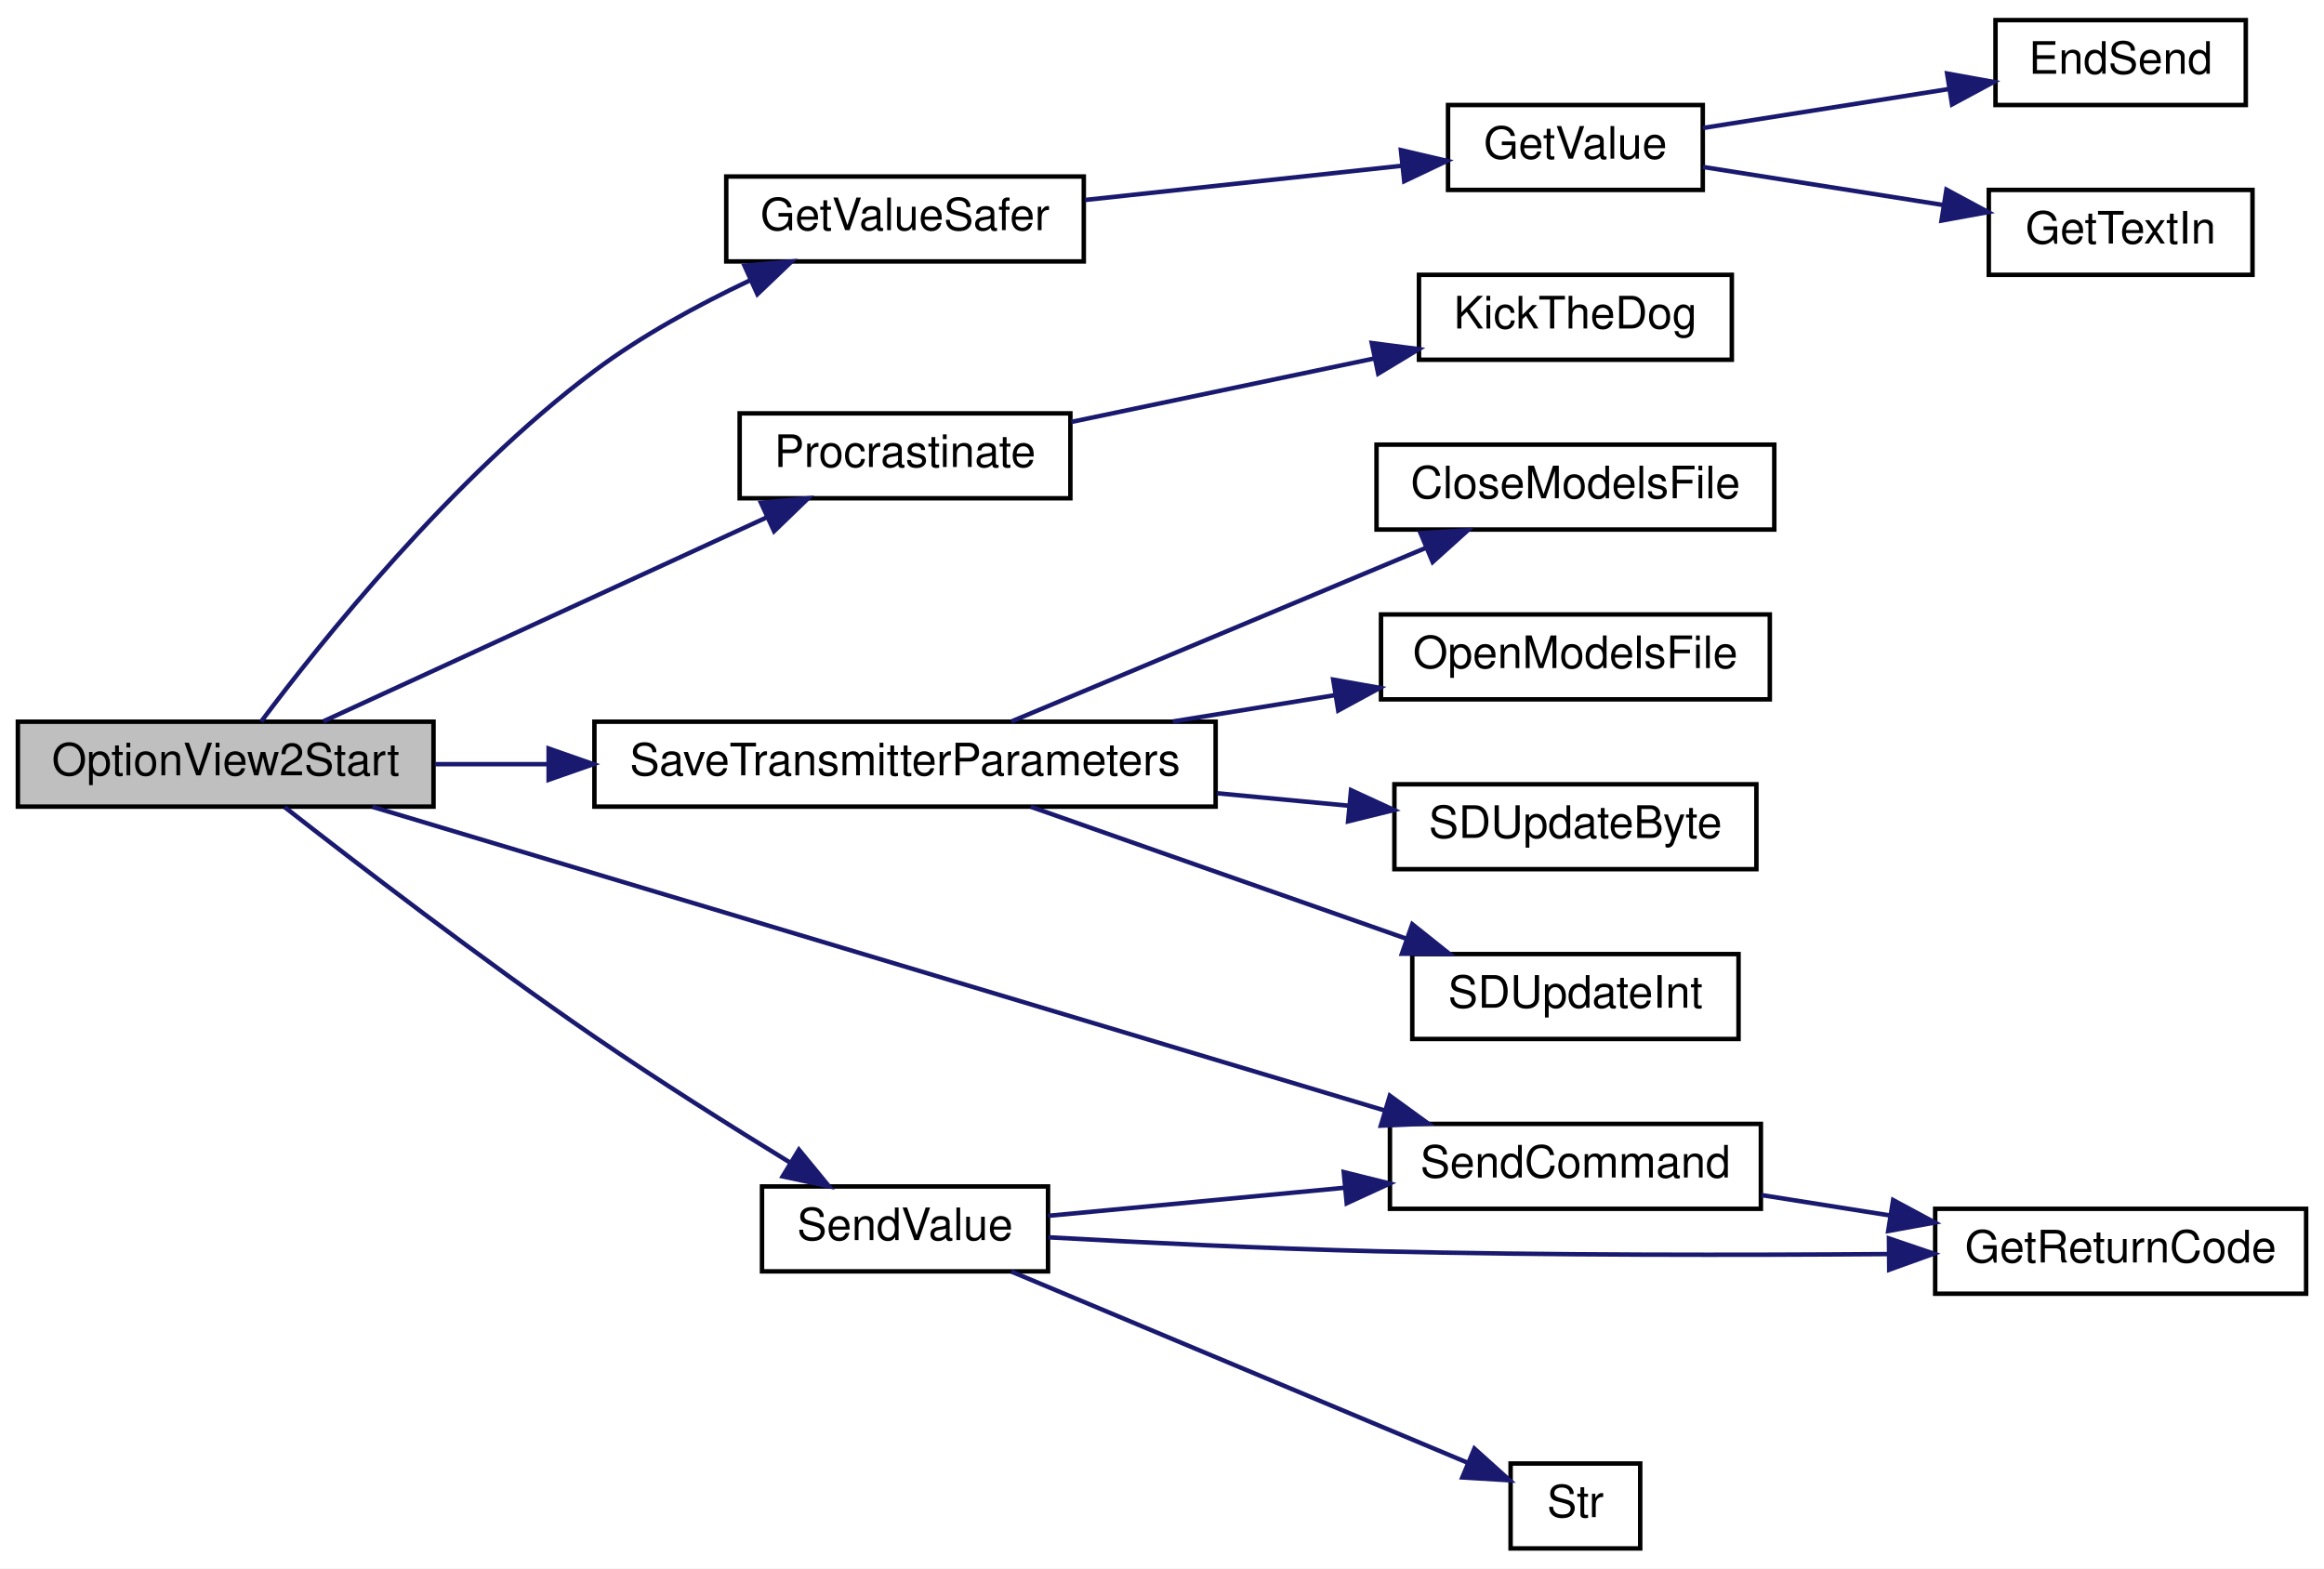
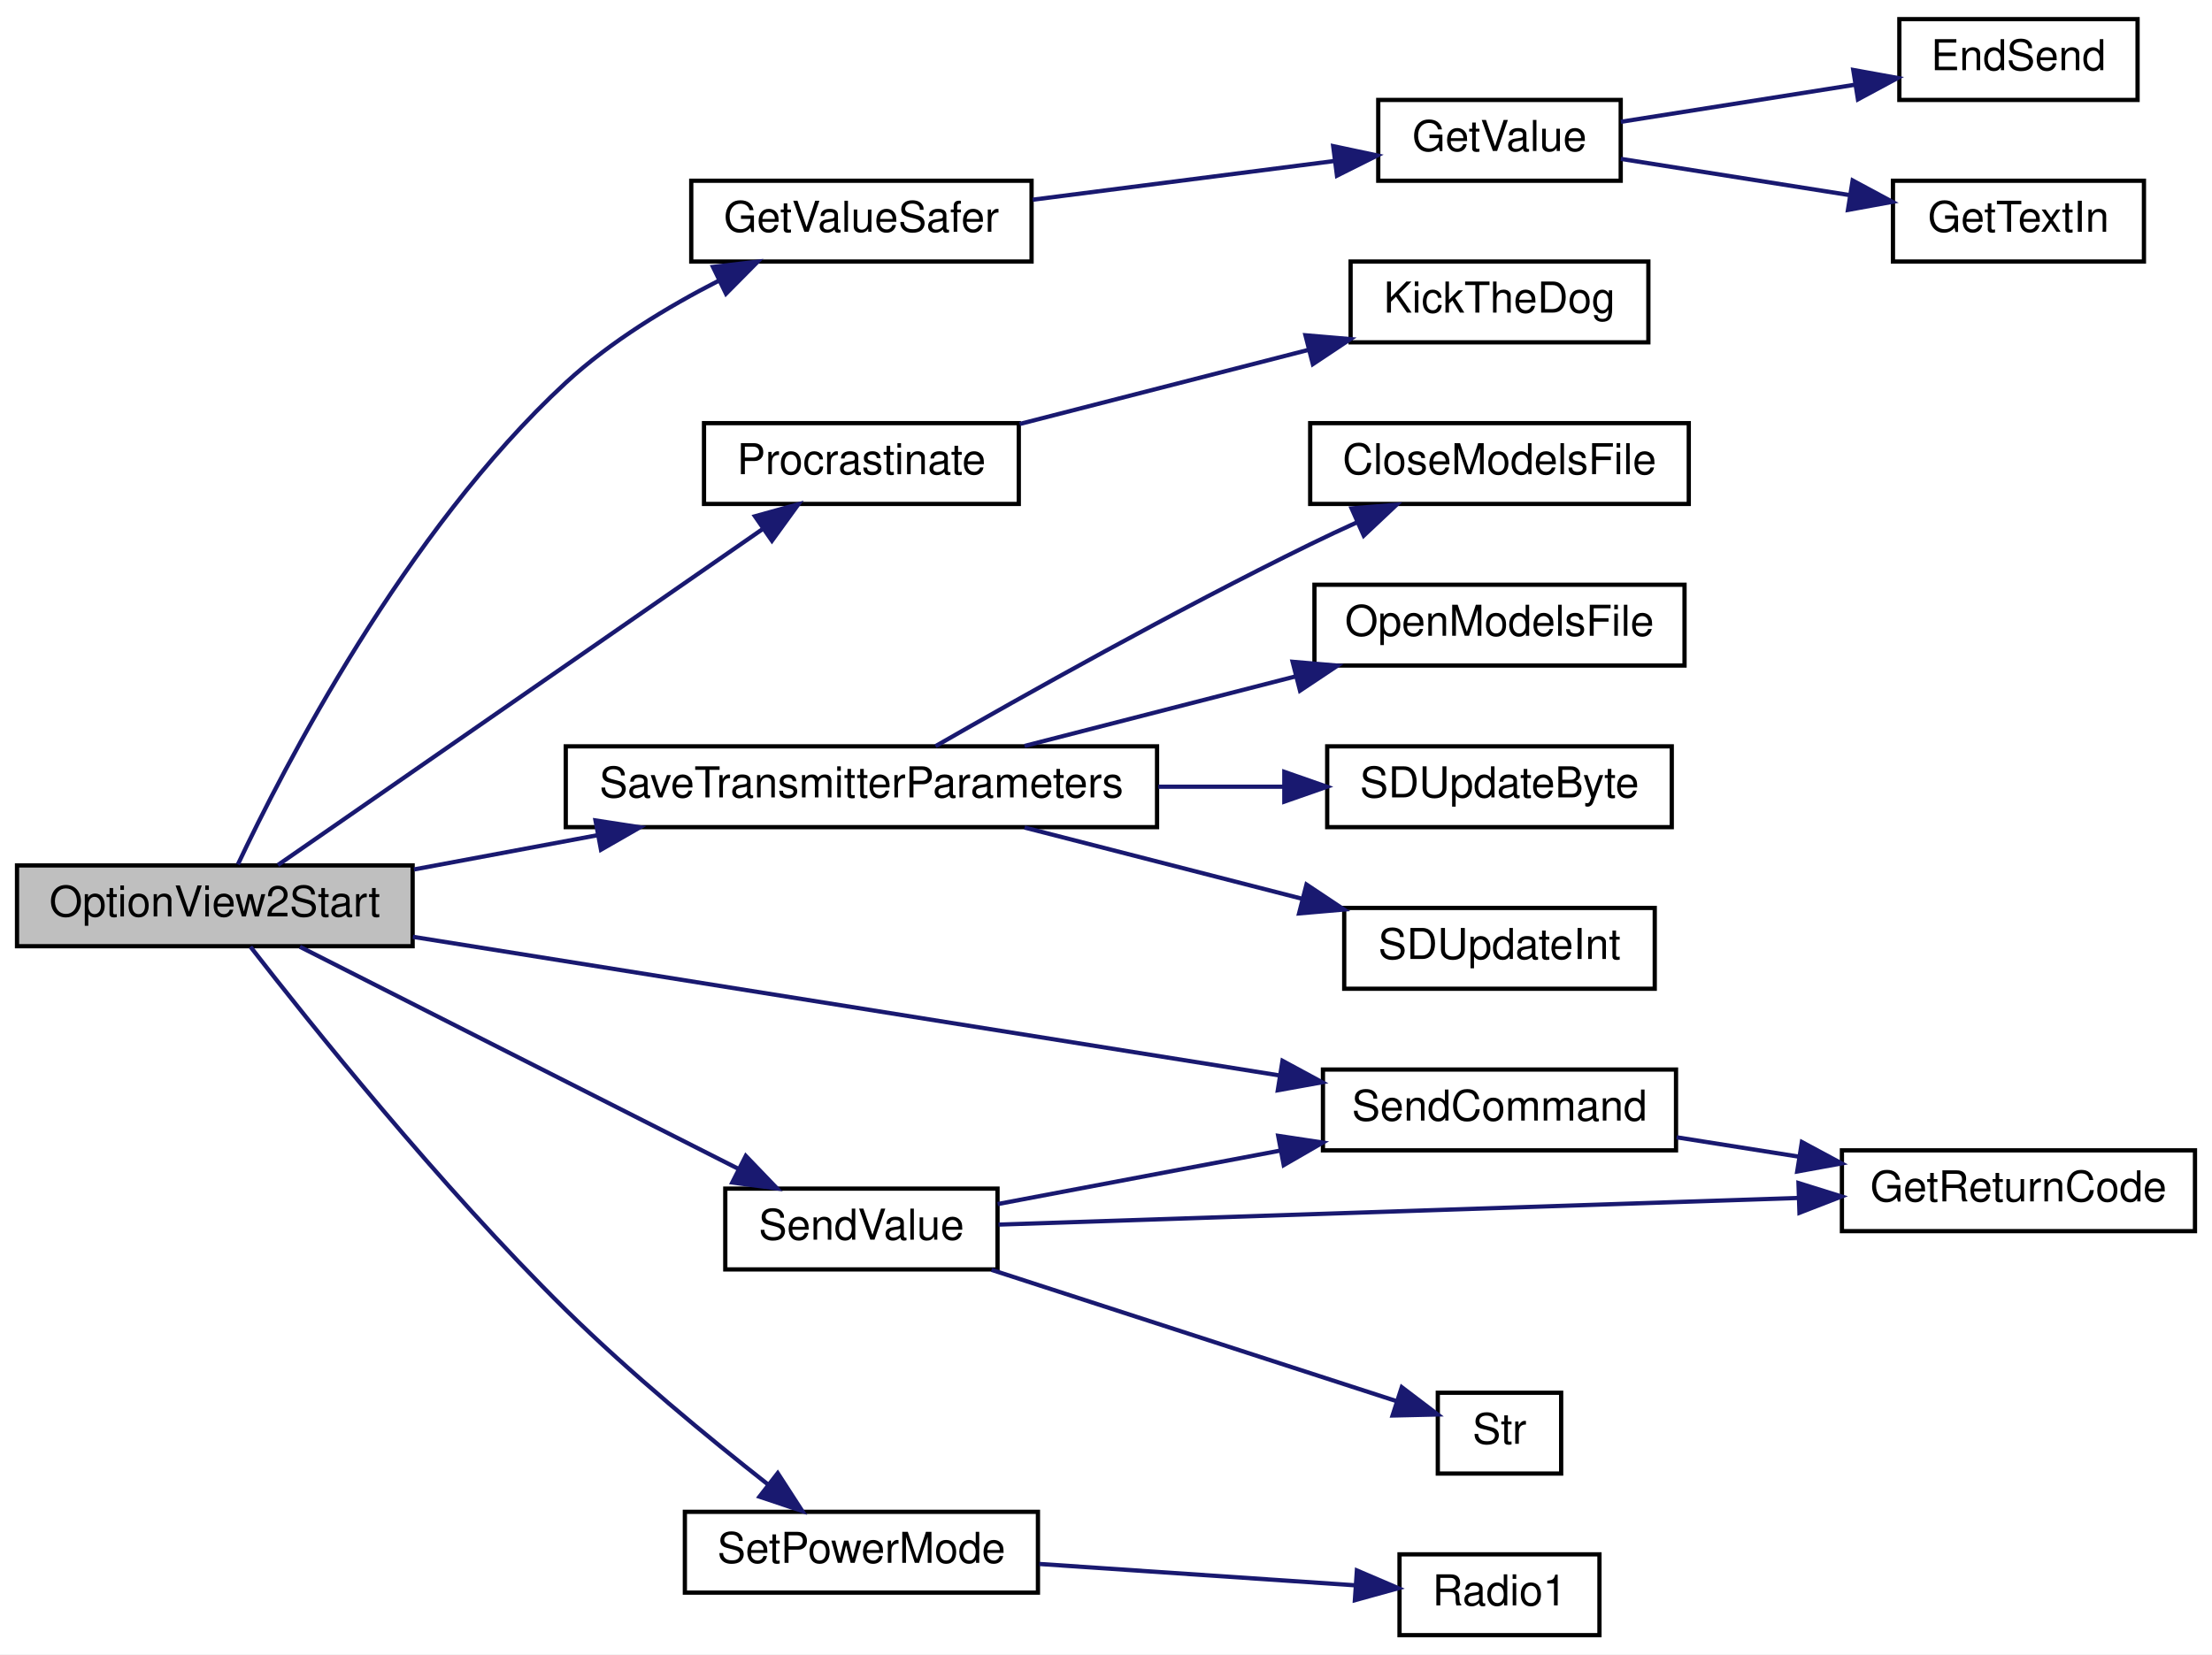
- <svg xmlns="http://www.w3.org/2000/svg" xmlns:xlink="http://www.w3.org/1999/xlink" width="520pt" height="351pt" viewBox="0.00 0.00 520.00 351.00">
-   <g id="graph0" class="graph" transform="scale(1 1) rotate(0) translate(4 347)">
-     <polygon fill="white" stroke="transparent" points="-4,4 -4,-347 516,-347 516,4 -4,4" />
+ <svg xmlns="http://www.w3.org/2000/svg" xmlns:xlink="http://www.w3.org/1999/xlink" width="520pt" height="389pt" viewBox="0.00 0.00 520.00 389.00">
+   <g id="graph0" class="graph" transform="scale(1 1) rotate(0) translate(4 385)">
+     <polygon fill="white" stroke="transparent" points="-4,4 -4,-385 516,-385 516,4 -4,4" />
    <g id="node1" class="node">
      <g id="a_node1">
        <a xlink:title=" ">
-           <polygon fill="#bfbfbf" stroke="black" points="0,-166.5 0,-185.5 93,-185.5 93,-166.5 0,-166.5" />
-           <text text-anchor="middle" x="46.5" y="-173.5" font-family="Helvetica,sans-Serif" font-size="10.00">OptionView2Start</text>
+           <polygon fill="#bfbfbf" stroke="black" points="0,-162.5 0,-181.5 93,-181.5 93,-162.5 0,-162.5" />
+           <text text-anchor="middle" x="46.5" y="-169.5" font-family="Helvetica,sans-Serif" font-size="10.00">OptionView2Start</text>
        </a>
      </g>
    </g>
    <g id="node2" class="node">
      <g id="a_node2">
        <a xlink:href="_transmitter_code_2src_2main_8cpp.html#aa96e947f56247db8901e81f09147ddf2" target="_top" xlink:title=" ">
-           <polygon fill="white" stroke="black" points="158.5,-288.5 158.5,-307.5 238.5,-307.5 238.5,-288.5 158.5,-288.5" />
-           <text text-anchor="middle" x="198.5" y="-295.5" font-family="Helvetica,sans-Serif" font-size="10.00">GetValueSafer</text>
+           <polygon fill="white" stroke="black" points="158.5,-323.5 158.5,-342.5 238.5,-342.5 238.5,-323.5 158.5,-323.5" />
+           <text text-anchor="middle" x="198.5" y="-330.5" font-family="Helvetica,sans-Serif" font-size="10.00">GetValueSafer</text>
        </a>
      </g>
    </g>
    <g id="edge1" class="edge">
-       <path fill="none" stroke="midnightblue" d="M54.43,-185.53C67.46,-202.92 97.15,-240.18 129,-264 139.55,-271.89 152.21,-278.77 163.76,-284.24" />
-       <polygon fill="midnightblue" stroke="midnightblue" points="162.58,-287.55 173.13,-288.49 165.47,-281.17 162.58,-287.55" />
+       <path fill="none" stroke="midnightblue" d="M51.93,-181.75C62.51,-204.16 91.19,-260.05 129,-295 139.51,-304.71 152.94,-312.86 165.13,-319.08" />
+       <polygon fill="midnightblue" stroke="midnightblue" points="163.61,-322.24 174.13,-323.47 166.67,-315.94 163.61,-322.24" />
    </g>
    <g id="node6" class="node">
      <g id="a_node6">
        <a xlink:href="_radio_functions_8cpp.html#a760609a682300dfe6bfaac737fd4d5eb" target="_top" xlink:title=" ">
-           <polygon fill="white" stroke="black" points="161.5,-235.5 161.5,-254.5 235.5,-254.5 235.5,-235.5 161.5,-235.5" />
-           <text text-anchor="middle" x="198.5" y="-242.5" font-family="Helvetica,sans-Serif" font-size="10.00">Procrastinate</text>
+           <polygon fill="white" stroke="black" points="161.5,-266.5 161.5,-285.5 235.5,-285.5 235.5,-266.5 161.5,-266.5" />
+           <text text-anchor="middle" x="198.5" y="-273.5" font-family="Helvetica,sans-Serif" font-size="10.00">Procrastinate</text>
        </a>
      </g>
    </g>
    <g id="edge5" class="edge">
-       <path fill="none" stroke="midnightblue" d="M68.36,-185.59C94.1,-197.44 138.08,-217.67 167.46,-231.18" />
-       <polygon fill="midnightblue" stroke="midnightblue" points="166.27,-234.49 176.82,-235.49 169.2,-228.13 166.27,-234.49" />
+       <path fill="none" stroke="midnightblue" d="M61.34,-181.6C87.35,-199.63 143.72,-238.71 175.16,-260.51" />
+       <polygon fill="midnightblue" stroke="midnightblue" points="173.48,-263.6 183.69,-266.43 177.47,-257.85 173.48,-263.6" />
    </g>
    <g id="node8" class="node">
      <g id="a_node8">
        <a xlink:href="_transmitter_code_2src_2main_8cpp.html#aaf3d3b6d086a958ac8ebf1bb771adcee" target="_top" xlink:title=" ">
-           <polygon fill="white" stroke="black" points="129,-166.5 129,-185.5 268,-185.5 268,-166.5 129,-166.5" />
-           <text text-anchor="middle" x="198.5" y="-173.5" font-family="Helvetica,sans-Serif" font-size="10.00">SaveTransmitterParameters</text>
+           <polygon fill="white" stroke="black" points="129,-190.5 129,-209.5 268,-209.5 268,-190.5 129,-190.5" />
+           <text text-anchor="middle" x="198.5" y="-197.5" font-family="Helvetica,sans-Serif" font-size="10.00">SaveTransmitterParameters</text>
        </a>
      </g>
    </g>
    <g id="edge7" class="edge">
-       <path fill="none" stroke="midnightblue" d="M93.32,-176C101.37,-176 109.95,-176 118.6,-176" />
-       <polygon fill="midnightblue" stroke="midnightblue" points="118.76,-179.5 128.76,-176 118.76,-172.5 118.76,-179.5" />
+       <path fill="none" stroke="midnightblue" d="M93.32,-180.55C106.97,-183.1 122.15,-185.93 136.6,-188.63" />
+       <polygon fill="midnightblue" stroke="midnightblue" points="135.99,-192.08 146.46,-190.47 137.28,-185.2 135.99,-192.08" />
    </g>
    <g id="node13" class="node">
      <g id="a_node13">
        <a xlink:href="_transmitter_code_2src_2main_8cpp.html#aecac2f0c289f02ef3c92b85be82eacac" target="_top" xlink:title=" ">
-           <polygon fill="white" stroke="black" points="307,-76.5 307,-95.5 390,-95.5 390,-76.5 307,-76.5" />
-           <text text-anchor="middle" x="348.5" y="-83.5" font-family="Helvetica,sans-Serif" font-size="10.00">SendCommand</text>
+           <polygon fill="white" stroke="black" points="307,-114.5 307,-133.5 390,-133.5 390,-114.5 307,-114.5" />
+           <text text-anchor="middle" x="348.5" y="-121.5" font-family="Helvetica,sans-Serif" font-size="10.00">SendCommand</text>
        </a>
      </g>
    </g>
    <g id="edge12" class="edge">
-       <path fill="none" stroke="midnightblue" d="M79.32,-166.45C133.89,-150.08 245.28,-116.67 305.92,-98.47" />
-       <polygon fill="midnightblue" stroke="midnightblue" points="306.98,-101.81 315.55,-95.58 304.97,-95.11 306.98,-101.81" />
+       <path fill="none" stroke="midnightblue" d="M93.06,-164.71C147.96,-155.93 239.9,-141.22 296.93,-132.09" />
+       <polygon fill="midnightblue" stroke="midnightblue" points="297.49,-135.55 306.81,-130.51 296.39,-128.63 297.49,-135.55" />
    </g>
    <g id="node15" class="node">
      <g id="a_node15">
        <a xlink:href="_transmitter_code_2src_2main_8cpp.html#a1e20efc1e419b252b50d36f9924503fc" target="_top" xlink:title=" ">
-           <polygon fill="white" stroke="black" points="166.5,-62.5 166.5,-81.5 230.5,-81.5 230.5,-62.5 166.5,-62.5" />
-           <text text-anchor="middle" x="198.5" y="-69.5" font-family="Helvetica,sans-Serif" font-size="10.00">SendValue</text>
+           <polygon fill="white" stroke="black" points="166.5,-86.5 166.5,-105.5 230.5,-105.5 230.5,-86.5 166.5,-86.5" />
+           <text text-anchor="middle" x="198.5" y="-93.5" font-family="Helvetica,sans-Serif" font-size="10.00">SendValue</text>
        </a>
      </g>
    </g>
    <g id="edge14" class="edge">
-       <path fill="none" stroke="midnightblue" d="M59.7,-166.38C75.43,-154.08 103.79,-132.3 129,-115 143.3,-105.19 159.74,-94.83 172.93,-86.75" />
-       <polygon fill="midnightblue" stroke="midnightblue" points="174.76,-89.73 181.48,-81.54 171.12,-83.75 174.76,-89.73" />
+       <path fill="none" stroke="midnightblue" d="M66.5,-162.37C92.53,-149.18 139.49,-125.39 169.54,-110.17" />
+       <polygon fill="midnightblue" stroke="midnightblue" points="171.32,-113.19 178.66,-105.55 168.15,-106.94 171.32,-113.19" />
+     </g>
+     <g id="node17" class="node">
+       <g id="a_node17">
+         <a xlink:href="_transmitter_code_2src_2main_8cpp.html#a072a5cfded98ec09fa77fe1de79a8e82" target="_top" xlink:title=" ">
+           <polygon fill="white" stroke="black" points="157,-10.5 157,-29.5 240,-29.5 240,-10.5 157,-10.5" />
+           <text text-anchor="middle" x="198.5" y="-17.5" font-family="Helvetica,sans-Serif" font-size="10.00">SetPowerMode</text>
+         </a>
+       </g>
+     </g>
+     <g id="edge18" class="edge">
+       <path fill="none" stroke="midnightblue" d="M54.88,-162.37C68.62,-144.67 99.43,-106.13 129,-77 144.06,-62.16 162.56,-46.93 176.53,-35.94" />
+       <polygon fill="midnightblue" stroke="midnightblue" points="178.83,-38.59 184.58,-29.7 174.54,-33.06 178.83,-38.59" />
    </g>
    <g id="node3" class="node">
      <g id="a_node3">
        <a xlink:href="_transmitter_code_2src_2main_8cpp.html#a6e4fac4e296c09388b8b56353402d67a" target="_top" xlink:title=" ">
-           <polygon fill="white" stroke="black" points="320,-304.5 320,-323.5 377,-323.5 377,-304.5 320,-304.5" />
-           <text text-anchor="middle" x="348.5" y="-311.5" font-family="Helvetica,sans-Serif" font-size="10.00">GetValue</text>
+           <polygon fill="white" stroke="black" points="320,-342.5 320,-361.5 377,-361.5 377,-342.5 320,-342.5" />
+           <text text-anchor="middle" x="348.5" y="-349.5" font-family="Helvetica,sans-Serif" font-size="10.00">GetValue</text>
        </a>
      </g>
    </g>
    <g id="edge2" class="edge">
-       <path fill="none" stroke="midnightblue" d="M238.77,-302.25C260.7,-304.62 287.9,-307.56 309.6,-309.9" />
-       <polygon fill="midnightblue" stroke="midnightblue" points="309.45,-313.41 319.77,-311 310.2,-306.45 309.45,-313.41" />
+       <path fill="none" stroke="midnightblue" d="M238.77,-338.04C260.7,-340.86 287.9,-344.35 309.6,-347.13" />
+       <polygon fill="midnightblue" stroke="midnightblue" points="309.41,-350.64 319.77,-348.44 310.3,-343.7 309.41,-350.64" />
    </g>
    <g id="node4" class="node">
      <g id="a_node4">
        <a xlink:href="_transmitter_code_2src_2main_8cpp.html#ad7b8aa834c87265667a5687b1787a1cc" target="_top" xlink:title=" ">
-           <polygon fill="white" stroke="black" points="442.5,-323.5 442.5,-342.5 498.5,-342.5 498.5,-323.5 442.5,-323.5" />
-           <text text-anchor="middle" x="470.5" y="-330.5" font-family="Helvetica,sans-Serif" font-size="10.00">EndSend</text>
+           <polygon fill="white" stroke="black" points="442.5,-361.5 442.5,-380.5 498.5,-380.5 498.5,-361.5 442.5,-361.5" />
+           <text text-anchor="middle" x="470.5" y="-368.5" font-family="Helvetica,sans-Serif" font-size="10.00">EndSend</text>
        </a>
      </g>
    </g>
    <g id="edge3" class="edge">
-       <path fill="none" stroke="midnightblue" d="M377.03,-318.36C393.34,-320.94 414.24,-324.25 432.03,-327.07" />
-       <polygon fill="midnightblue" stroke="midnightblue" points="431.67,-330.55 442.1,-328.66 432.77,-323.64 431.67,-330.55" />
+       <path fill="none" stroke="midnightblue" d="M377.03,-356.36C393.34,-358.94 414.24,-362.25 432.03,-365.07" />
+       <polygon fill="midnightblue" stroke="midnightblue" points="431.67,-368.55 442.1,-366.66 432.77,-361.64 431.67,-368.55" />
    </g>
    <g id="node5" class="node">
      <g id="a_node5">
        <a xlink:href="_transmitter_code_2src_2main_8cpp.html#a6fe457db5d6bc71ccb447dee824abf6a" target="_top" xlink:title=" ">
-           <polygon fill="white" stroke="black" points="441,-285.5 441,-304.5 500,-304.5 500,-285.5 441,-285.5" />
-           <text text-anchor="middle" x="470.5" y="-292.5" font-family="Helvetica,sans-Serif" font-size="10.00">GetTextIn</text>
+           <polygon fill="white" stroke="black" points="441,-323.5 441,-342.5 500,-342.5 500,-323.5 441,-323.5" />
+           <text text-anchor="middle" x="470.5" y="-330.5" font-family="Helvetica,sans-Serif" font-size="10.00">GetTextIn</text>
        </a>
      </g>
    </g>
    <g id="edge4" class="edge">
-       <path fill="none" stroke="midnightblue" d="M377.03,-309.64C393,-307.11 413.35,-303.89 430.89,-301.11" />
-       <polygon fill="midnightblue" stroke="midnightblue" points="431.52,-304.56 440.85,-299.54 430.42,-297.64 431.52,-304.56" />
+       <path fill="none" stroke="midnightblue" d="M377.03,-347.64C393,-345.11 413.35,-341.89 430.89,-339.11" />
+       <polygon fill="midnightblue" stroke="midnightblue" points="431.52,-342.56 440.85,-337.54 430.42,-335.64 431.52,-342.56" />
    </g>
    <g id="node7" class="node">
      <g id="a_node7">
        <a xlink:href="_transmitter_code_2src_2main_8cpp.html#ada95a00a341e4a80176eda743a94ab2e" target="_top" xlink:title=" ">
-           <polygon fill="white" stroke="black" points="313.5,-266.5 313.5,-285.5 383.5,-285.5 383.5,-266.5 313.5,-266.5" />
-           <text text-anchor="middle" x="348.5" y="-273.5" font-family="Helvetica,sans-Serif" font-size="10.00">KickTheDog</text>
+           <polygon fill="white" stroke="black" points="313.5,-304.5 313.5,-323.5 383.5,-323.5 383.5,-304.5 313.5,-304.5" />
+           <text text-anchor="middle" x="348.5" y="-311.5" font-family="Helvetica,sans-Serif" font-size="10.00">KickTheDog</text>
        </a>
      </g>
    </g>
    <g id="edge6" class="edge">
-       <path fill="none" stroke="midnightblue" d="M235.7,-252.58C256.17,-256.87 281.9,-262.26 303.52,-266.79" />
-       <polygon fill="midnightblue" stroke="midnightblue" points="302.94,-270.24 313.45,-268.87 304.38,-263.39 302.94,-270.24" />
+       <path fill="none" stroke="midnightblue" d="M235.7,-285.3C256.17,-290.55 281.9,-297.16 303.52,-302.71" />
+       <polygon fill="midnightblue" stroke="midnightblue" points="302.89,-306.16 313.45,-305.26 304.63,-299.38 302.89,-306.16" />
    </g>
    <g id="node9" class="node">
      <g id="a_node9">
        <a xlink:href="_transmitter_code_2src_2main_8cpp.html#a6922974b734cfe3a511e074a2d6ac33c" target="_top" xlink:title=" ">
-           <polygon fill="white" stroke="black" points="304,-228.5 304,-247.5 393,-247.5 393,-228.5 304,-228.5" />
-           <text text-anchor="middle" x="348.5" y="-235.5" font-family="Helvetica,sans-Serif" font-size="10.00">CloseModelsFile</text>
+           <polygon fill="white" stroke="black" points="304,-266.5 304,-285.5 393,-285.5 393,-266.5 304,-266.5" />
+           <text text-anchor="middle" x="348.5" y="-273.5" font-family="Helvetica,sans-Serif" font-size="10.00">CloseModelsFile</text>
        </a>
      </g>
    </g>
    <g id="edge8" class="edge">
-       <path fill="none" stroke="midnightblue" d="M222.3,-185.55C247.11,-195.94 286.97,-212.64 315.04,-224.4" />
-       <polygon fill="midnightblue" stroke="midnightblue" points="313.85,-227.7 324.43,-228.34 316.56,-221.24 313.85,-227.7" />
+       <path fill="none" stroke="midnightblue" d="M215.92,-209.54C236.3,-221.24 272.27,-241.45 304,-257 307.56,-258.74 311.32,-260.51 315.08,-262.21" />
+       <polygon fill="midnightblue" stroke="midnightblue" points="313.74,-265.45 324.3,-266.31 316.59,-259.05 313.74,-265.45" />
    </g>
    <g id="node10" class="node">
      <g id="a_node10">
        <a xlink:href="_transmitter_code_2src_2main_8cpp.html#ae7618f38a148877bc5681be58cba8354" target="_top" xlink:title=" ">
-           <polygon fill="white" stroke="black" points="305,-190.5 305,-209.5 392,-209.5 392,-190.5 305,-190.5" />
-           <text text-anchor="middle" x="348.5" y="-197.5" font-family="Helvetica,sans-Serif" font-size="10.00">OpenModelsFile</text>
+           <polygon fill="white" stroke="black" points="305,-228.5 305,-247.5 392,-247.5 392,-228.5 305,-228.5" />
+           <text text-anchor="middle" x="348.5" y="-235.5" font-family="Helvetica,sans-Serif" font-size="10.00">OpenModelsFile</text>
        </a>
      </g>
    </g>
    <g id="edge9" class="edge">
-       <path fill="none" stroke="midnightblue" d="M258.42,-185.55C270.39,-187.5 282.91,-189.53 294.65,-191.43" />
-       <polygon fill="midnightblue" stroke="midnightblue" points="294.31,-194.92 304.74,-193.07 295.43,-188.01 294.31,-194.92" />
+       <path fill="none" stroke="midnightblue" d="M236.85,-209.59C256.2,-214.56 280.03,-220.68 300.61,-225.96" />
+       <polygon fill="midnightblue" stroke="midnightblue" points="299.87,-229.38 310.42,-228.48 301.61,-222.6 299.87,-229.38" />
    </g>
    <g id="node11" class="node">
      <g id="a_node11">
        <a xlink:href="_transmitter_code_2src_2main_8cpp.html#aead4267a5769c2ae9feb2917c3d77db0" target="_top" xlink:title=" ">
-           <polygon fill="white" stroke="black" points="308,-152.5 308,-171.5 389,-171.5 389,-152.5 308,-152.5" />
-           <text text-anchor="middle" x="348.5" y="-159.5" font-family="Helvetica,sans-Serif" font-size="10.00">SDUpdateByte</text>
+           <polygon fill="white" stroke="black" points="308,-190.5 308,-209.5 389,-209.5 389,-190.5 308,-190.5" />
+           <text text-anchor="middle" x="348.5" y="-197.5" font-family="Helvetica,sans-Serif" font-size="10.00">SDUpdateByte</text>
        </a>
      </g>
    </g>
    <g id="edge10" class="edge">
-       <path fill="none" stroke="midnightblue" d="M268.3,-169.49C278.28,-168.55 288.38,-167.59 297.89,-166.69" />
-       <polygon fill="midnightblue" stroke="midnightblue" points="298.3,-170.17 307.92,-165.74 297.64,-163.2 298.3,-170.17" />
+       <path fill="none" stroke="midnightblue" d="M268.3,-200C278.28,-200 288.38,-200 297.89,-200" />
+       <polygon fill="midnightblue" stroke="midnightblue" points="297.92,-203.5 307.92,-200 297.92,-196.5 297.92,-203.5" />
    </g>
    <g id="node12" class="node">
      <g id="a_node12">
        <a xlink:href="_transmitter_code_2src_2main_8cpp.html#a653ff5fd975f7ed9e38a790af206aa97" target="_top" xlink:title=" ">
-           <polygon fill="white" stroke="black" points="312,-114.5 312,-133.5 385,-133.5 385,-114.5 312,-114.5" />
-           <text text-anchor="middle" x="348.5" y="-121.5" font-family="Helvetica,sans-Serif" font-size="10.00">SDUpdateInt</text>
+           <polygon fill="white" stroke="black" points="312,-152.5 312,-171.5 385,-171.5 385,-152.5 312,-152.5" />
+           <text text-anchor="middle" x="348.5" y="-159.5" font-family="Helvetica,sans-Serif" font-size="10.00">SDUpdateInt</text>
        </a>
      </g>
    </g>
    <g id="edge11" class="edge">
-       <path fill="none" stroke="midnightblue" d="M226.65,-166.46C250.25,-158.17 284.66,-146.08 310.73,-136.92" />
-       <polygon fill="midnightblue" stroke="midnightblue" points="312,-140.18 320.28,-133.57 309.68,-133.58 312,-140.18" />
+       <path fill="none" stroke="midnightblue" d="M236.85,-190.41C256.64,-185.33 281.12,-179.04 302.02,-173.68" />
+       <polygon fill="midnightblue" stroke="midnightblue" points="303.13,-177 311.95,-171.13 301.39,-170.22 303.13,-177" />
    </g>
    <g id="node14" class="node">
      <g id="a_node14">
        <a xlink:href="_transmitter_code_2src_2main_8cpp.html#a43937dd3d9c795271fd9c3eb3c6b6410" target="_top" xlink:title=" ">
-           <polygon fill="white" stroke="black" points="429,-57.5 429,-76.5 512,-76.5 512,-57.5 429,-57.5" />
-           <text text-anchor="middle" x="470.5" y="-64.5" font-family="Helvetica,sans-Serif" font-size="10.00">GetReturnCode</text>
+           <polygon fill="white" stroke="black" points="429,-95.5 429,-114.5 512,-114.5 512,-95.5 429,-95.5" />
+           <text text-anchor="middle" x="470.5" y="-102.5" font-family="Helvetica,sans-Serif" font-size="10.00">GetReturnCode</text>
        </a>
      </g>
    </g>
    <g id="edge13" class="edge">
-       <path fill="none" stroke="midnightblue" d="M390.13,-79.57C399.41,-78.1 409.39,-76.52 419.03,-74.99" />
-       <polygon fill="midnightblue" stroke="midnightblue" points="419.59,-78.45 428.92,-73.43 418.49,-71.53 419.59,-78.45" />
+       <path fill="none" stroke="midnightblue" d="M390.13,-117.57C399.41,-116.1 409.39,-114.52 419.03,-112.99" />
+       <polygon fill="midnightblue" stroke="midnightblue" points="419.59,-116.45 428.92,-111.43 418.49,-109.53 419.59,-116.45" />
    </g>
    <g id="edge16" class="edge">
-       <path fill="none" stroke="midnightblue" d="M230.53,-74.93C249.7,-76.75 274.76,-79.12 296.76,-81.2" />
-       <polygon fill="midnightblue" stroke="midnightblue" points="296.67,-84.71 306.95,-82.16 297.33,-77.74 296.67,-84.71" />
+       <path fill="none" stroke="midnightblue" d="M230.53,-101.87C249.78,-105.51 274.98,-110.28 297.06,-114.46" />
+       <polygon fill="midnightblue" stroke="midnightblue" points="296.48,-117.91 306.95,-116.33 297.78,-111.03 296.48,-117.91" />
    </g>
    <g id="edge15" class="edge">
-       <path fill="none" stroke="midnightblue" d="M230.58,-70.12C251.36,-68.96 279.31,-67.59 304,-67 342.36,-66.08 385.74,-66.12 418.46,-66.37" />
-       <polygon fill="midnightblue" stroke="midnightblue" points="418.66,-69.87 428.69,-66.46 418.72,-62.87 418.66,-69.87" />
+       <path fill="none" stroke="midnightblue" d="M230.74,-97.04C276.77,-98.58 363.34,-101.46 418.62,-103.3" />
+       <polygon fill="midnightblue" stroke="midnightblue" points="418.79,-106.81 428.9,-103.65 419.02,-99.82 418.79,-106.81" />
    </g>
    <g id="node16" class="node">
      <g id="a_node16">
        <a xlink:href="_transmitter_code_2src_2main_8cpp.html#a590a9174319918d7e3d7baca323fcf26" target="_top" xlink:title=" ">
-           <polygon fill="white" stroke="black" points="334,-0.5 334,-19.5 363,-19.5 363,-0.5 334,-0.5" />
-           <text text-anchor="middle" x="348.5" y="-7.5" font-family="Helvetica,sans-Serif" font-size="10.00">Str</text>
+           <polygon fill="white" stroke="black" points="334,-38.5 334,-57.5 363,-57.5 363,-38.5 334,-38.5" />
+           <text text-anchor="middle" x="348.5" y="-45.5" font-family="Helvetica,sans-Serif" font-size="10.00">Str</text>
        </a>
      </g>
    </g>
    <g id="edge17" class="edge">
-       <path fill="none" stroke="midnightblue" d="M222.3,-62.45C250.03,-50.83 296.58,-31.33 324.43,-19.66" />
-       <polygon fill="midnightblue" stroke="midnightblue" points="325.9,-22.84 333.78,-15.75 323.2,-16.39 325.9,-22.84" />
+       <path fill="none" stroke="midnightblue" d="M229.09,-86.4C257.12,-77.31 298.63,-63.85 324.32,-55.52" />
+       <polygon fill="midnightblue" stroke="midnightblue" points="325.53,-58.8 333.97,-52.39 323.37,-52.15 325.53,-58.8" />
+     </g>
+     <g id="node18" class="node">
+       <g id="a_node18">
+         <a xlink:href="_transmitter_code_2src_2main_8cpp.html#a621c346e4b1d9b24b9a5bda63d0f0f52" target="_top" xlink:title=" ">
+           <polygon fill="white" stroke="black" points="325,-0.5 325,-19.5 372,-19.5 372,-0.5 325,-0.5" />
+           <text text-anchor="middle" x="348.5" y="-7.5" font-family="Helvetica,sans-Serif" font-size="10.00">Radio1</text>
+         </a>
+       </g>
+     </g>
+     <g id="edge19" class="edge">
+       <path fill="none" stroke="midnightblue" d="M240.33,-17.24C263.72,-15.66 292.67,-13.7 314.58,-12.22" />
+       <polygon fill="midnightblue" stroke="midnightblue" points="314.98,-15.71 324.72,-11.54 314.51,-8.72 314.98,-15.71" />
    </g>
  </g>
</svg>
